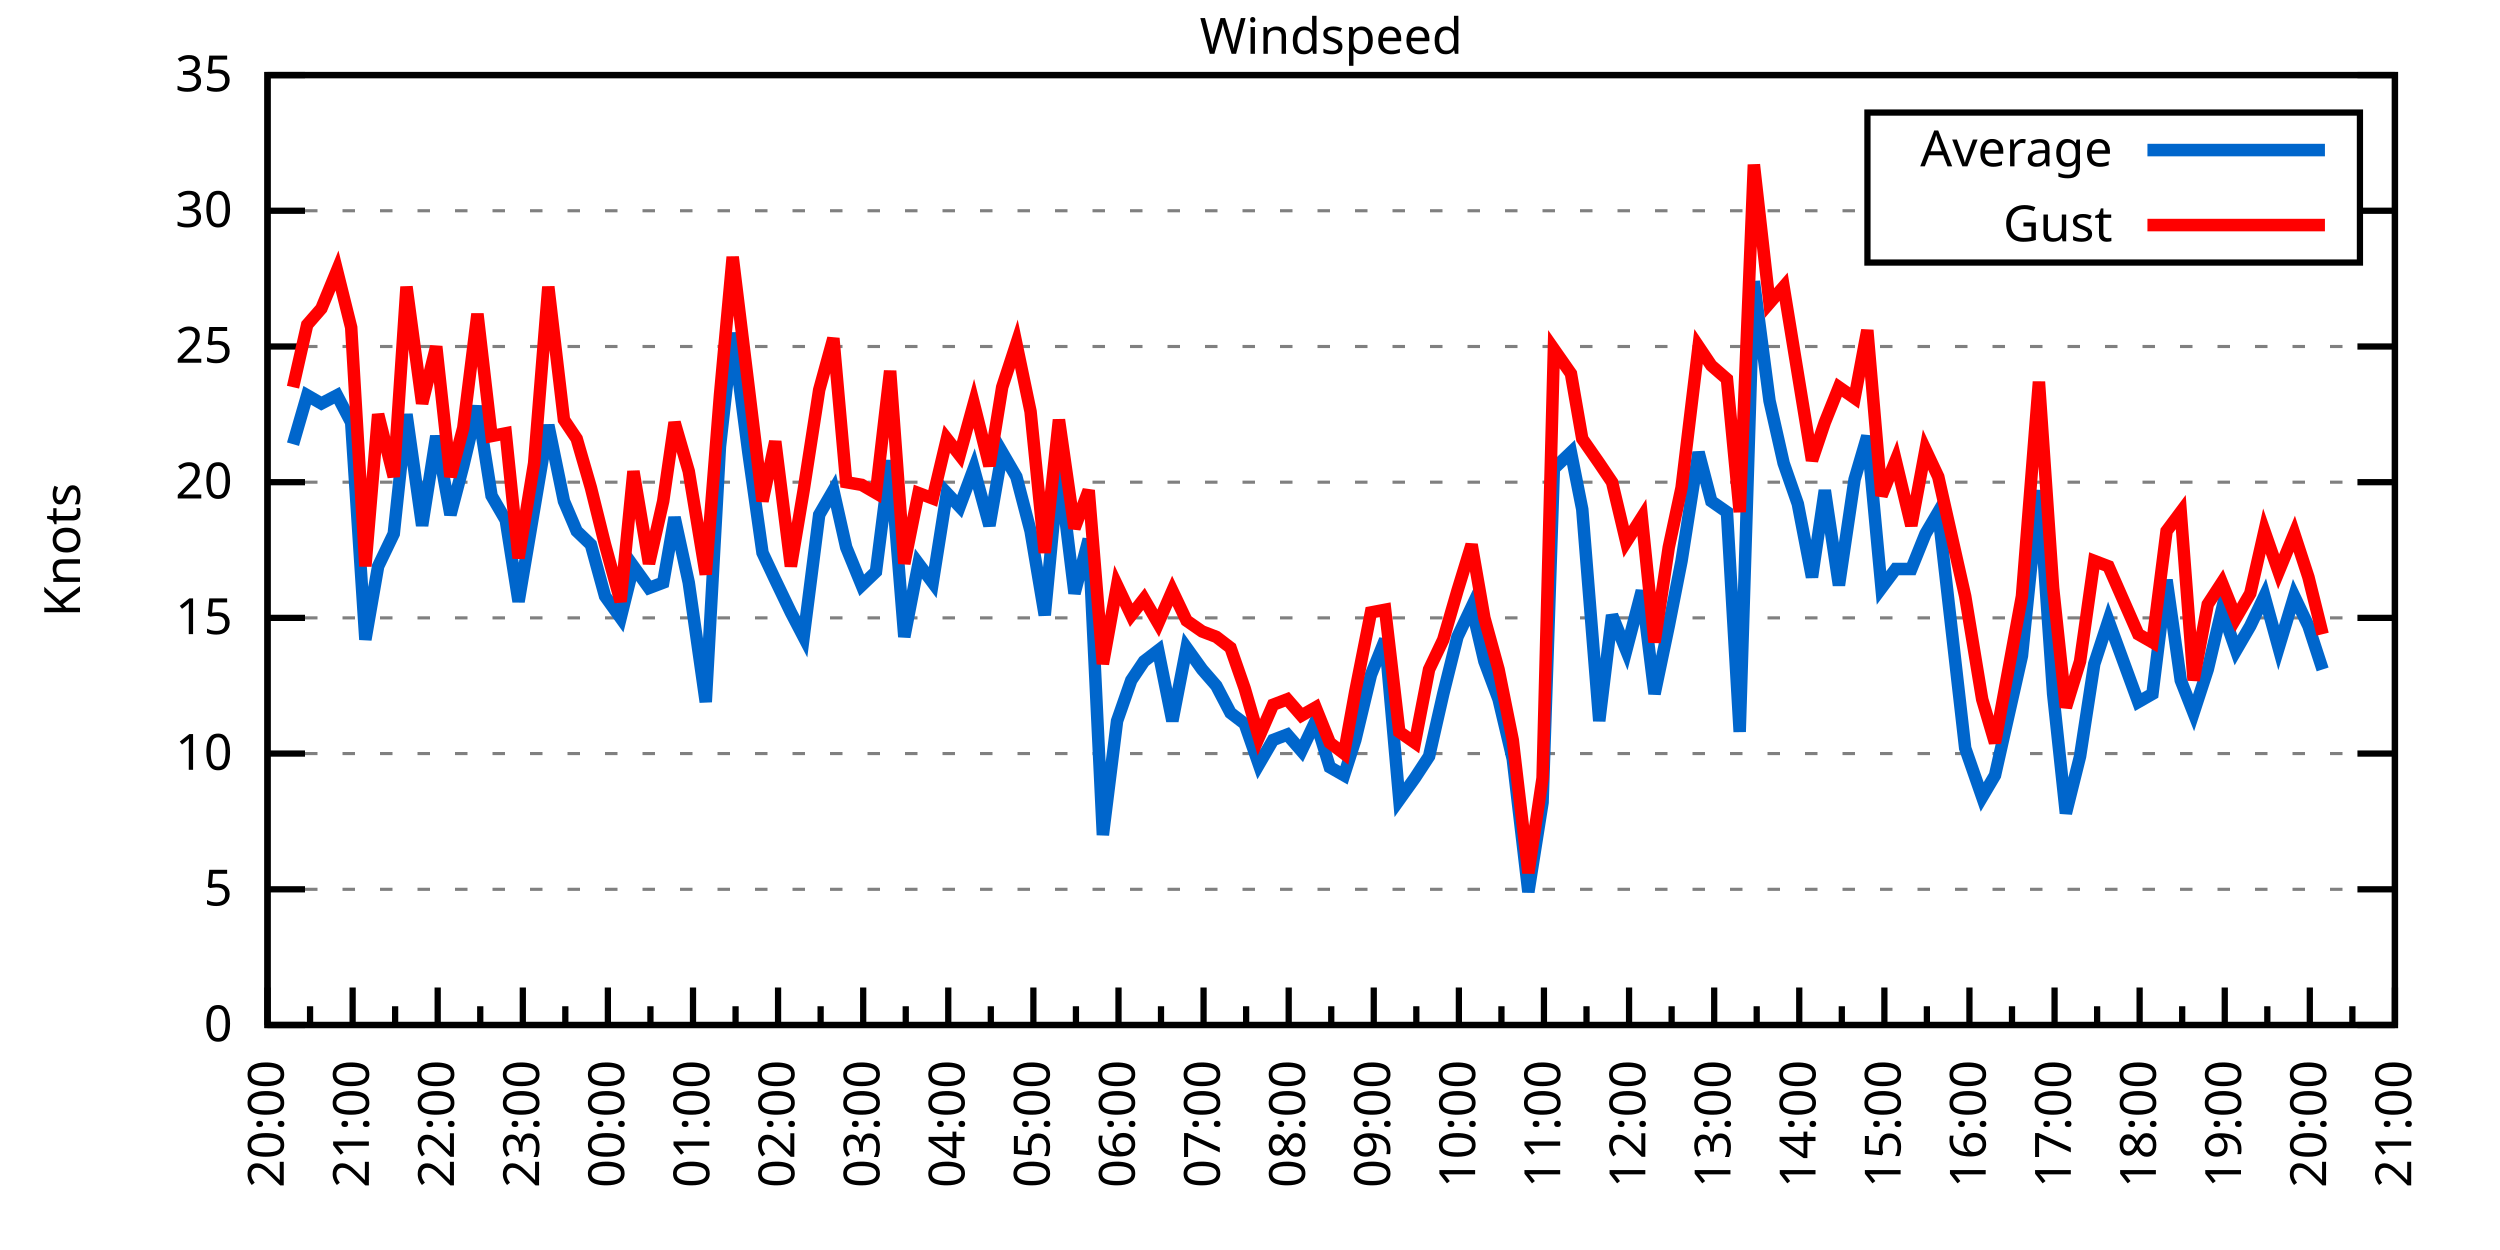
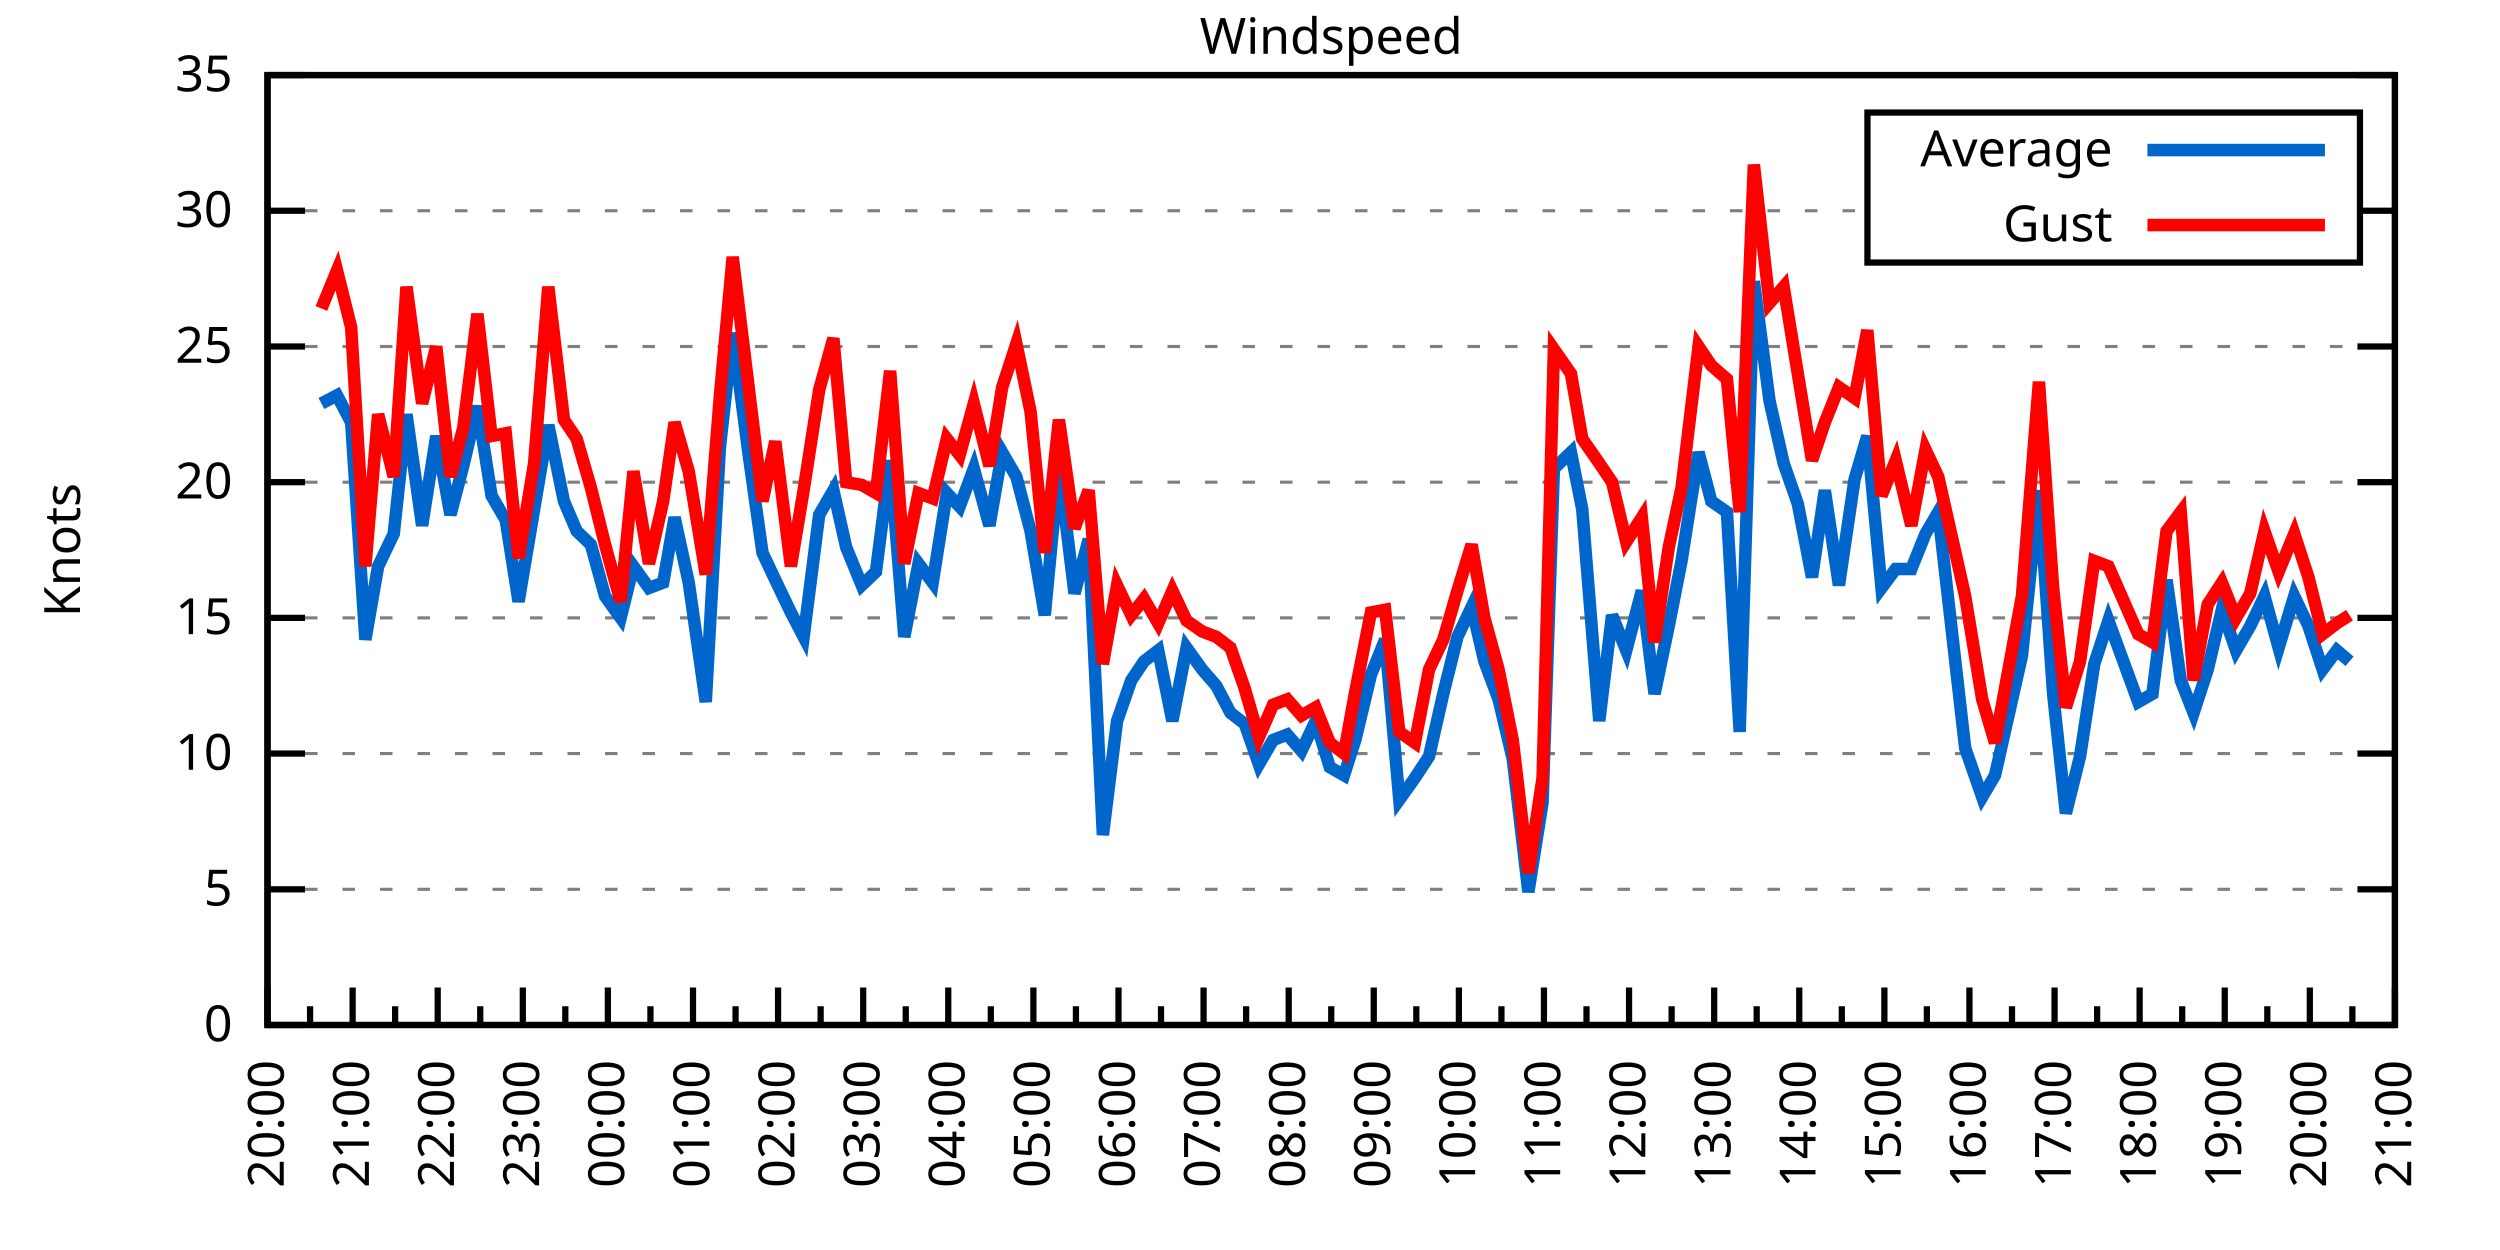
<svg xmlns="http://www.w3.org/2000/svg" xmlns:xlink="http://www.w3.org/1999/xlink" width="400" height="200" viewBox="0 0 400 200">
  <g id="gnuplot_canvas">
    <rect x="0" y="0" width="400" height="200" fill="none" />
    <defs>
      <circle id="gpDot" r="0.5" stroke-width="0.5" stroke="currentColor" />
      <path id="gpPt0" stroke-width="0.333" stroke="currentColor" d="M-1,0 h2 M0,-1 v2" />
      <path id="gpPt1" stroke-width="0.333" stroke="currentColor" d="M-1,-1 L1,1 M1,-1 L-1,1" />
      <path id="gpPt2" stroke-width="0.333" stroke="currentColor" d="M-1,0 L1,0 M0,-1 L0,1 M-1,-1 L1,1 M-1,1 L1,-1" />
      <rect id="gpPt3" stroke-width="0.333" stroke="currentColor" x="-1" y="-1" width="2" height="2" />
      <rect id="gpPt4" stroke-width="0.333" stroke="currentColor" fill="currentColor" x="-1" y="-1" width="2" height="2" />
      <circle id="gpPt5" stroke-width="0.333" stroke="currentColor" cx="0" cy="0" r="1" />
      <use xlink:href="#gpPt5" id="gpPt6" fill="currentColor" stroke="none" />
      <path id="gpPt7" stroke-width="0.333" stroke="currentColor" d="M0,-1.33 L-1.33,0.67 L1.33,0.67 z" />
      <use xlink:href="#gpPt7" id="gpPt8" fill="currentColor" stroke="none" />
      <use xlink:href="#gpPt7" id="gpPt9" stroke="currentColor" transform="rotate(180)" />
      <use xlink:href="#gpPt9" id="gpPt10" fill="currentColor" stroke="none" />
      <use xlink:href="#gpPt3" id="gpPt11" stroke="currentColor" transform="rotate(45)" />
      <use xlink:href="#gpPt11" id="gpPt12" fill="currentColor" stroke="none" />
      <path id="gpPt13" stroke-width="0.333" stroke="currentColor" d="M0,1.330 L1.265,0.411 L0.782,-1.067 L-0.782,-1.076 L-1.265,0.411 z" />
      <use xlink:href="#gpPt13" id="gpPt14" fill="currentColor" stroke="none" />
      <filter id="textbox" filterUnits="objectBoundingBox" x="0" y="0" height="1" width="1">
        <feFlood flood-color="white" flood-opacity="1" result="bgnd" />
        <feComposite in="SourceGraphic" in2="bgnd" operator="atop" />
      </filter>
      <filter id="greybox" filterUnits="objectBoundingBox" x="0" y="0" height="1" width="1">
        <feFlood flood-color="lightgrey" flood-opacity="1" result="grey" />
        <feComposite in="SourceGraphic" in2="grey" operator="atop" />
      </filter>
    </defs>
    <g fill="none" color="white" stroke="currentColor" stroke-width="1.00" stroke-linecap="butt" stroke-linejoin="miter">
</g>
    <g fill="none" color="black" stroke="currentColor" stroke-width="1.00" stroke-linecap="butt" stroke-linejoin="miter">
      <g stroke="none" shape-rendering="crispEdges">
        <polygon fill="rgb(255, 255, 255)" points="42.80,164.00 383.18,164.00 383.18,12.02 42.80,12.02 " />
      </g>
    </g>
    <g fill="none" color="black" stroke="currentColor" stroke-width="1.00" stroke-linecap="butt" stroke-linejoin="miter">
</g>
    <g fill="none" color="black" stroke="black" stroke-width="0.50" stroke-linecap="butt" stroke-linejoin="miter">
</g>
    <g fill="none" color="gray" stroke="currentColor" stroke-width="0.50" stroke-linecap="butt" stroke-linejoin="miter">
      <path stroke="gray" stroke-dasharray="2,4" class="gridline" d="M42.80,164.00 L383.19,164.00  " />
    </g>
    <g fill="none" color="gray" stroke="gray" stroke-width="1.00" stroke-linecap="butt" stroke-linejoin="miter">
</g>
    <g fill="none" color="black" stroke="currentColor" stroke-width="1.00" stroke-linecap="butt" stroke-linejoin="miter">
      <path stroke="black" d="M42.80,164.00 L48.80,164.00 M383.19,164.00 L377.19,164.00  " />
      <g transform="translate(37.20,166.60)" stroke="none" fill="black" font-family="Sans" font-size="8.00" text-anchor="end">
        <text>
          <tspan font-family="Sans"> 0</tspan>
        </text>
      </g>
    </g>
    <g fill="none" color="black" stroke="currentColor" stroke-width="1.00" stroke-linecap="butt" stroke-linejoin="miter">
</g>
    <g fill="none" color="black" stroke="black" stroke-width="0.50" stroke-linecap="butt" stroke-linejoin="miter">
</g>
    <g fill="none" color="gray" stroke="currentColor" stroke-width="0.50" stroke-linecap="butt" stroke-linejoin="miter">
      <path stroke="gray" stroke-dasharray="2,4" class="gridline" d="M42.80,142.29 L383.19,142.29  " />
    </g>
    <g fill="none" color="gray" stroke="gray" stroke-width="1.00" stroke-linecap="butt" stroke-linejoin="miter">
</g>
    <g fill="none" color="black" stroke="currentColor" stroke-width="1.00" stroke-linecap="butt" stroke-linejoin="miter">
      <path stroke="black" d="M42.80,142.29 L48.80,142.29 M383.19,142.29 L377.19,142.29  " />
      <g transform="translate(37.20,144.89)" stroke="none" fill="black" font-family="Sans" font-size="8.00" text-anchor="end">
        <text>
          <tspan font-family="Sans"> 5</tspan>
        </text>
      </g>
    </g>
    <g fill="none" color="black" stroke="currentColor" stroke-width="1.00" stroke-linecap="butt" stroke-linejoin="miter">
</g>
    <g fill="none" color="black" stroke="black" stroke-width="0.50" stroke-linecap="butt" stroke-linejoin="miter">
</g>
    <g fill="none" color="gray" stroke="currentColor" stroke-width="0.50" stroke-linecap="butt" stroke-linejoin="miter">
      <path stroke="gray" stroke-dasharray="2,4" class="gridline" d="M42.80,120.57 L383.19,120.57  " />
    </g>
    <g fill="none" color="gray" stroke="gray" stroke-width="1.00" stroke-linecap="butt" stroke-linejoin="miter">
</g>
    <g fill="none" color="black" stroke="currentColor" stroke-width="1.00" stroke-linecap="butt" stroke-linejoin="miter">
      <path stroke="black" d="M42.80,120.57 L48.80,120.57 M383.19,120.57 L377.19,120.57  " />
      <g transform="translate(37.20,123.17)" stroke="none" fill="black" font-family="Sans" font-size="8.00" text-anchor="end">
        <text>
          <tspan font-family="Sans"> 10</tspan>
        </text>
      </g>
    </g>
    <g fill="none" color="black" stroke="currentColor" stroke-width="1.00" stroke-linecap="butt" stroke-linejoin="miter">
</g>
    <g fill="none" color="black" stroke="black" stroke-width="0.50" stroke-linecap="butt" stroke-linejoin="miter">
</g>
    <g fill="none" color="gray" stroke="currentColor" stroke-width="0.50" stroke-linecap="butt" stroke-linejoin="miter">
      <path stroke="gray" stroke-dasharray="2,4" class="gridline" d="M42.80,98.86 L383.19,98.86  " />
    </g>
    <g fill="none" color="gray" stroke="gray" stroke-width="1.00" stroke-linecap="butt" stroke-linejoin="miter">
</g>
    <g fill="none" color="black" stroke="currentColor" stroke-width="1.00" stroke-linecap="butt" stroke-linejoin="miter">
      <path stroke="black" d="M42.80,98.86 L48.80,98.86 M383.19,98.86 L377.19,98.86  " />
      <g transform="translate(37.20,101.46)" stroke="none" fill="black" font-family="Sans" font-size="8.00" text-anchor="end">
        <text>
          <tspan font-family="Sans"> 15</tspan>
        </text>
      </g>
    </g>
    <g fill="none" color="black" stroke="currentColor" stroke-width="1.00" stroke-linecap="butt" stroke-linejoin="miter">
</g>
    <g fill="none" color="black" stroke="black" stroke-width="0.50" stroke-linecap="butt" stroke-linejoin="miter">
</g>
    <g fill="none" color="gray" stroke="currentColor" stroke-width="0.50" stroke-linecap="butt" stroke-linejoin="miter">
      <path stroke="gray" stroke-dasharray="2,4" class="gridline" d="M42.80,77.15 L383.19,77.15  " />
    </g>
    <g fill="none" color="gray" stroke="gray" stroke-width="1.00" stroke-linecap="butt" stroke-linejoin="miter">
</g>
    <g fill="none" color="black" stroke="currentColor" stroke-width="1.00" stroke-linecap="butt" stroke-linejoin="miter">
      <path stroke="black" d="M42.80,77.15 L48.80,77.15 M383.19,77.15 L377.19,77.15  " />
      <g transform="translate(37.20,79.75)" stroke="none" fill="black" font-family="Sans" font-size="8.00" text-anchor="end">
        <text>
          <tspan font-family="Sans"> 20</tspan>
        </text>
      </g>
    </g>
    <g fill="none" color="black" stroke="currentColor" stroke-width="1.00" stroke-linecap="butt" stroke-linejoin="miter">
</g>
    <g fill="none" color="black" stroke="black" stroke-width="0.50" stroke-linecap="butt" stroke-linejoin="miter">
</g>
    <g fill="none" color="gray" stroke="currentColor" stroke-width="0.50" stroke-linecap="butt" stroke-linejoin="miter">
      <path stroke="gray" stroke-dasharray="2,4" class="gridline" d="M42.80,55.44 L383.19,55.44  " />
    </g>
    <g fill="none" color="gray" stroke="gray" stroke-width="1.00" stroke-linecap="butt" stroke-linejoin="miter">
</g>
    <g fill="none" color="black" stroke="currentColor" stroke-width="1.00" stroke-linecap="butt" stroke-linejoin="miter">
      <path stroke="black" d="M42.80,55.44 L48.80,55.44 M383.19,55.44 L377.19,55.44  " />
      <g transform="translate(37.20,58.04)" stroke="none" fill="black" font-family="Sans" font-size="8.00" text-anchor="end">
        <text>
          <tspan font-family="Sans"> 25</tspan>
        </text>
      </g>
    </g>
    <g fill="none" color="black" stroke="currentColor" stroke-width="1.00" stroke-linecap="butt" stroke-linejoin="miter">
</g>
    <g fill="none" color="black" stroke="black" stroke-width="0.50" stroke-linecap="butt" stroke-linejoin="miter">
</g>
    <g fill="none" color="gray" stroke="currentColor" stroke-width="0.50" stroke-linecap="butt" stroke-linejoin="miter">
      <path stroke="gray" stroke-dasharray="2,4" class="gridline" d="M42.80,33.72 L298.79,33.72 M377.59,33.72 L383.19,33.72  " />
    </g>
    <g fill="none" color="gray" stroke="gray" stroke-width="1.00" stroke-linecap="butt" stroke-linejoin="miter">
</g>
    <g fill="none" color="black" stroke="currentColor" stroke-width="1.00" stroke-linecap="butt" stroke-linejoin="miter">
      <path stroke="black" d="M42.80,33.72 L48.80,33.72 M383.19,33.72 L377.19,33.72  " />
      <g transform="translate(37.20,36.32)" stroke="none" fill="black" font-family="Sans" font-size="8.00" text-anchor="end">
        <text>
          <tspan font-family="Sans"> 30</tspan>
        </text>
      </g>
    </g>
    <g fill="none" color="black" stroke="currentColor" stroke-width="1.00" stroke-linecap="butt" stroke-linejoin="miter">
</g>
    <g fill="none" color="black" stroke="black" stroke-width="0.50" stroke-linecap="butt" stroke-linejoin="miter">
</g>
    <g fill="none" color="gray" stroke="currentColor" stroke-width="0.50" stroke-linecap="butt" stroke-linejoin="miter">
      <path stroke="gray" stroke-dasharray="2,4" class="gridline" d="M42.80,12.01 L383.19,12.01  " />
    </g>
    <g fill="none" color="gray" stroke="gray" stroke-width="1.00" stroke-linecap="butt" stroke-linejoin="miter">
</g>
    <g fill="none" color="black" stroke="currentColor" stroke-width="1.00" stroke-linecap="butt" stroke-linejoin="miter">
      <path stroke="black" d="M42.80,12.01 L48.80,12.01 M383.19,12.01 L377.19,12.01  " />
      <g transform="translate(37.20,14.61)" stroke="none" fill="black" font-family="Sans" font-size="8.00" text-anchor="end">
        <text>
          <tspan font-family="Sans"> 35</tspan>
        </text>
      </g>
    </g>
    <g fill="none" color="black" stroke="currentColor" stroke-width="1.00" stroke-linecap="butt" stroke-linejoin="miter">
      <path stroke="black" d="M42.80,164.00 L42.80,158.00  " />
      <g transform="translate(45.40,169.60) rotate(270)" stroke="none" fill="black" font-family="Sans" font-size="8.00" text-anchor="end">
        <text>
          <tspan font-family="Sans">20:00</tspan>
        </text>
      </g>
    </g>
    <g fill="none" color="black" stroke="currentColor" stroke-width="1.00" stroke-linecap="butt" stroke-linejoin="miter">
      <path stroke="black" d="M49.61,164.00 L49.61,161.00 M56.42,164.00 L56.42,158.00  " />
      <g transform="translate(59.02,169.60) rotate(270)" stroke="none" fill="black" font-family="Sans" font-size="8.00" text-anchor="end">
        <text>
          <tspan font-family="Sans">21:00</tspan>
        </text>
      </g>
    </g>
    <g fill="none" color="black" stroke="currentColor" stroke-width="1.00" stroke-linecap="butt" stroke-linejoin="miter">
      <path stroke="black" d="M63.22,164.00 L63.22,161.00 M70.03,164.00 L70.03,158.00  " />
      <g transform="translate(72.63,169.60) rotate(270)" stroke="none" fill="black" font-family="Sans" font-size="8.00" text-anchor="end">
        <text>
          <tspan font-family="Sans">22:00</tspan>
        </text>
      </g>
    </g>
    <g fill="none" color="black" stroke="currentColor" stroke-width="1.00" stroke-linecap="butt" stroke-linejoin="miter">
      <path stroke="black" d="M76.84,164.00 L76.84,161.00 M83.65,164.00 L83.65,158.00  " />
      <g transform="translate(86.25,169.60) rotate(270)" stroke="none" fill="black" font-family="Sans" font-size="8.00" text-anchor="end">
        <text>
          <tspan font-family="Sans">23:00</tspan>
        </text>
      </g>
    </g>
    <g fill="none" color="black" stroke="currentColor" stroke-width="1.00" stroke-linecap="butt" stroke-linejoin="miter">
      <path stroke="black" d="M90.45,164.00 L90.45,161.00 M97.26,164.00 L97.26,158.00  " />
      <g transform="translate(99.86,169.60) rotate(270)" stroke="none" fill="black" font-family="Sans" font-size="8.00" text-anchor="end">
        <text>
          <tspan font-family="Sans">00:00</tspan>
        </text>
      </g>
    </g>
    <g fill="none" color="black" stroke="currentColor" stroke-width="1.00" stroke-linecap="butt" stroke-linejoin="miter">
      <path stroke="black" d="M104.07,164.00 L104.07,161.00 M110.88,164.00 L110.88,158.00  " />
      <g transform="translate(113.48,169.60) rotate(270)" stroke="none" fill="black" font-family="Sans" font-size="8.00" text-anchor="end">
        <text>
          <tspan font-family="Sans">01:00</tspan>
        </text>
      </g>
    </g>
    <g fill="none" color="black" stroke="currentColor" stroke-width="1.00" stroke-linecap="butt" stroke-linejoin="miter">
      <path stroke="black" d="M117.69,164.00 L117.69,161.00 M124.49,164.00 L124.49,158.00  " />
      <g transform="translate(127.09,169.60) rotate(270)" stroke="none" fill="black" font-family="Sans" font-size="8.00" text-anchor="end">
        <text>
          <tspan font-family="Sans">02:00</tspan>
        </text>
      </g>
    </g>
    <g fill="none" color="black" stroke="currentColor" stroke-width="1.00" stroke-linecap="butt" stroke-linejoin="miter">
      <path stroke="black" d="M131.30,164.00 L131.30,161.00 M138.11,164.00 L138.11,158.00  " />
      <g transform="translate(140.71,169.60) rotate(270)" stroke="none" fill="black" font-family="Sans" font-size="8.00" text-anchor="end">
        <text>
          <tspan font-family="Sans">03:00</tspan>
        </text>
      </g>
    </g>
    <g fill="none" color="black" stroke="currentColor" stroke-width="1.00" stroke-linecap="butt" stroke-linejoin="miter">
      <path stroke="black" d="M144.92,164.00 L144.92,161.00 M151.72,164.00 L151.72,158.00  " />
      <g transform="translate(154.32,169.60) rotate(270)" stroke="none" fill="black" font-family="Sans" font-size="8.00" text-anchor="end">
        <text>
          <tspan font-family="Sans">04:00</tspan>
        </text>
      </g>
    </g>
    <g fill="none" color="black" stroke="currentColor" stroke-width="1.00" stroke-linecap="butt" stroke-linejoin="miter">
      <path stroke="black" d="M158.53,164.00 L158.53,161.00 M165.34,164.00 L165.34,158.00  " />
      <g transform="translate(167.94,169.60) rotate(270)" stroke="none" fill="black" font-family="Sans" font-size="8.00" text-anchor="end">
        <text>
          <tspan font-family="Sans">05:00</tspan>
        </text>
      </g>
    </g>
    <g fill="none" color="black" stroke="currentColor" stroke-width="1.00" stroke-linecap="butt" stroke-linejoin="miter">
      <path stroke="black" d="M172.15,164.00 L172.15,161.00 M178.96,164.00 L178.96,158.00  " />
      <g transform="translate(181.56,169.60) rotate(270)" stroke="none" fill="black" font-family="Sans" font-size="8.00" text-anchor="end">
        <text>
          <tspan font-family="Sans">06:00</tspan>
        </text>
      </g>
    </g>
    <g fill="none" color="black" stroke="currentColor" stroke-width="1.00" stroke-linecap="butt" stroke-linejoin="miter">
      <path stroke="black" d="M185.76,164.00 L185.76,161.00 M192.57,164.00 L192.57,158.00  " />
      <g transform="translate(195.17,169.60) rotate(270)" stroke="none" fill="black" font-family="Sans" font-size="8.00" text-anchor="end">
        <text>
          <tspan font-family="Sans">07:00</tspan>
        </text>
      </g>
    </g>
    <g fill="none" color="black" stroke="currentColor" stroke-width="1.00" stroke-linecap="butt" stroke-linejoin="miter">
      <path stroke="black" d="M199.38,164.00 L199.38,161.00 M206.19,164.00 L206.19,158.00  " />
      <g transform="translate(208.79,169.60) rotate(270)" stroke="none" fill="black" font-family="Sans" font-size="8.00" text-anchor="end">
        <text>
          <tspan font-family="Sans">08:00</tspan>
        </text>
      </g>
    </g>
    <g fill="none" color="black" stroke="currentColor" stroke-width="1.00" stroke-linecap="butt" stroke-linejoin="miter">
      <path stroke="black" d="M213.00,164.00 L213.00,161.00 M219.80,164.00 L219.80,158.00  " />
      <g transform="translate(222.40,169.60) rotate(270)" stroke="none" fill="black" font-family="Sans" font-size="8.00" text-anchor="end">
        <text>
          <tspan font-family="Sans">09:00</tspan>
        </text>
      </g>
    </g>
    <g fill="none" color="black" stroke="currentColor" stroke-width="1.00" stroke-linecap="butt" stroke-linejoin="miter">
      <path stroke="black" d="M226.61,164.00 L226.61,161.00 M233.42,164.00 L233.42,158.00  " />
      <g transform="translate(236.02,169.60) rotate(270)" stroke="none" fill="black" font-family="Sans" font-size="8.00" text-anchor="end">
        <text>
          <tspan font-family="Sans">10:00</tspan>
        </text>
      </g>
    </g>
    <g fill="none" color="black" stroke="currentColor" stroke-width="1.00" stroke-linecap="butt" stroke-linejoin="miter">
      <path stroke="black" d="M240.23,164.00 L240.23,161.00 M247.03,164.00 L247.03,158.00  " />
      <g transform="translate(249.63,169.60) rotate(270)" stroke="none" fill="black" font-family="Sans" font-size="8.00" text-anchor="end">
        <text>
          <tspan font-family="Sans">11:00</tspan>
        </text>
      </g>
    </g>
    <g fill="none" color="black" stroke="currentColor" stroke-width="1.00" stroke-linecap="butt" stroke-linejoin="miter">
      <path stroke="black" d="M253.84,164.00 L253.84,161.00 M260.65,164.00 L260.65,158.00  " />
      <g transform="translate(263.25,169.60) rotate(270)" stroke="none" fill="black" font-family="Sans" font-size="8.00" text-anchor="end">
        <text>
          <tspan font-family="Sans">12:00</tspan>
        </text>
      </g>
    </g>
    <g fill="none" color="black" stroke="currentColor" stroke-width="1.00" stroke-linecap="butt" stroke-linejoin="miter">
      <path stroke="black" d="M267.46,164.00 L267.46,161.00 M274.27,164.00 L274.27,158.00  " />
      <g transform="translate(276.87,169.60) rotate(270)" stroke="none" fill="black" font-family="Sans" font-size="8.00" text-anchor="end">
        <text>
          <tspan font-family="Sans">13:00</tspan>
        </text>
      </g>
    </g>
    <g fill="none" color="black" stroke="currentColor" stroke-width="1.00" stroke-linecap="butt" stroke-linejoin="miter">
      <path stroke="black" d="M281.07,164.00 L281.07,161.00 M287.88,164.00 L287.88,158.00  " />
      <g transform="translate(290.48,169.60) rotate(270)" stroke="none" fill="black" font-family="Sans" font-size="8.00" text-anchor="end">
        <text>
          <tspan font-family="Sans">14:00</tspan>
        </text>
      </g>
    </g>
    <g fill="none" color="black" stroke="currentColor" stroke-width="1.00" stroke-linecap="butt" stroke-linejoin="miter">
      <path stroke="black" d="M294.69,164.00 L294.69,161.00 M301.50,164.00 L301.50,158.00  " />
      <g transform="translate(304.10,169.60) rotate(270)" stroke="none" fill="black" font-family="Sans" font-size="8.00" text-anchor="end">
        <text>
          <tspan font-family="Sans">15:00</tspan>
        </text>
      </g>
    </g>
    <g fill="none" color="black" stroke="currentColor" stroke-width="1.00" stroke-linecap="butt" stroke-linejoin="miter">
      <path stroke="black" d="M308.30,164.00 L308.30,161.00 M315.11,164.00 L315.11,158.00  " />
      <g transform="translate(317.71,169.60) rotate(270)" stroke="none" fill="black" font-family="Sans" font-size="8.00" text-anchor="end">
        <text>
          <tspan font-family="Sans">16:00</tspan>
        </text>
      </g>
    </g>
    <g fill="none" color="black" stroke="currentColor" stroke-width="1.00" stroke-linecap="butt" stroke-linejoin="miter">
      <path stroke="black" d="M321.92,164.00 L321.92,161.00 M328.73,164.00 L328.73,158.00  " />
      <g transform="translate(331.33,169.60) rotate(270)" stroke="none" fill="black" font-family="Sans" font-size="8.00" text-anchor="end">
        <text>
          <tspan font-family="Sans">17:00</tspan>
        </text>
      </g>
    </g>
    <g fill="none" color="black" stroke="currentColor" stroke-width="1.00" stroke-linecap="butt" stroke-linejoin="miter">
      <path stroke="black" d="M335.54,164.00 L335.54,161.00 M342.34,164.00 L342.34,158.00  " />
      <g transform="translate(344.94,169.60) rotate(270)" stroke="none" fill="black" font-family="Sans" font-size="8.00" text-anchor="end">
        <text>
          <tspan font-family="Sans">18:00</tspan>
        </text>
      </g>
    </g>
    <g fill="none" color="black" stroke="currentColor" stroke-width="1.00" stroke-linecap="butt" stroke-linejoin="miter">
      <path stroke="black" d="M349.15,164.00 L349.15,161.00 M355.96,164.00 L355.96,158.00  " />
      <g transform="translate(358.56,169.60) rotate(270)" stroke="none" fill="black" font-family="Sans" font-size="8.00" text-anchor="end">
        <text>
          <tspan font-family="Sans">19:00</tspan>
        </text>
      </g>
    </g>
    <g fill="none" color="black" stroke="currentColor" stroke-width="1.00" stroke-linecap="butt" stroke-linejoin="miter">
      <path stroke="black" d="M362.77,164.00 L362.77,161.00 M369.57,164.00 L369.57,158.00  " />
      <g transform="translate(372.17,169.60) rotate(270)" stroke="none" fill="black" font-family="Sans" font-size="8.00" text-anchor="end">
        <text>
          <tspan font-family="Sans">20:00</tspan>
        </text>
      </g>
    </g>
    <g fill="none" color="black" stroke="currentColor" stroke-width="1.00" stroke-linecap="butt" stroke-linejoin="miter">
      <path stroke="black" d="M376.38,164.00 L376.38,161.00 M383.19,164.00 L383.19,158.00  " />
      <g transform="translate(385.79,169.60) rotate(270)" stroke="none" fill="black" font-family="Sans" font-size="8.00" text-anchor="end">
        <text>
          <tspan font-family="Sans">21:00</tspan>
        </text>
      </g>
    </g>
    <g fill="none" color="black" stroke="currentColor" stroke-width="1.00" stroke-linecap="butt" stroke-linejoin="miter">
</g>
    <g fill="none" color="black" stroke="currentColor" stroke-width="1.00" stroke-linecap="butt" stroke-linejoin="miter">
      <path stroke="black" d="M42.80,12.01 L42.80,164.00 L383.19,164.00 L383.19,12.01 L42.80,12.01 Z  " />
    </g>
    <g fill="none" color="black" stroke="currentColor" stroke-width="1.00" stroke-linecap="butt" stroke-linejoin="miter">
      <g transform="translate(12.80,88.01) rotate(270)" stroke="none" fill="black" font-family="Sans" font-size="8.00" text-anchor="middle">
        <text>
          <tspan font-family="Sans">Knots</tspan>
        </text>
      </g>
    </g>
    <g fill="none" color="black" stroke="currentColor" stroke-width="1.00" stroke-linecap="butt" stroke-linejoin="miter">
</g>
    <g fill="none" color="black" stroke="currentColor" stroke-width="1.00" stroke-linecap="butt" stroke-linejoin="miter">
      <path stroke="black" d="M298.79,42.01 L298.79,18.01 L377.59,18.01 L377.59,42.01 L298.79,42.01 Z  " />
    </g>
    <g id="Windspeed_plot_1">
      <g fill="none" color="white" stroke="black" stroke-width="2.00" stroke-linecap="butt" stroke-linejoin="miter">
</g>
      <g fill="none" color="black" stroke="currentColor" stroke-width="2.00" stroke-linecap="butt" stroke-linejoin="miter">
        <g transform="translate(337.99,26.61)" stroke="none" fill="black" font-family="Sans" font-size="8.00" text-anchor="end">
          <text>
            <tspan font-family="Sans">Average</tspan>
          </text>
        </g>
      </g>
      <g fill="none" color="black" stroke="currentColor" stroke-width="2.00" stroke-linecap="butt" stroke-linejoin="miter">
-         <path stroke="rgb(  0, 102, 204)" d="M343.59,24.01 L371.99,24.01 M46.88,71.07 L49.15,63.25 L51.42,64.56 L53.92,63.25 L56.19,67.59 L58.46,102.34   L60.50,90.61 L63.00,85.40 L65.04,66.29 L67.54,84.10 L69.80,69.77 L72.07,82.36 L74.12,74.54 L76.39,64.99   L78.65,79.32 L80.92,83.23 L82.97,96.26 L85.46,81.49 L87.73,68.03 L90.23,80.19 L92.27,84.97 L94.54,87.14   L96.81,95.39 L99.30,98.86 L101.35,90.61 L103.84,94.08 L106.11,93.22 L107.93,82.79 L110.20,93.22 L112.92,112.32   L115.19,71.50 L117.23,53.26 L119.73,72.37 L122.00,88.44 L124.04,92.78 L126.54,97.99 L128.58,101.90 L131.07,82.36   L133.34,78.45 L135.39,87.57 L137.88,93.65 L140.15,91.48 L142.42,73.67 L144.69,101.90 L146.96,90.18 L149.23,93.22   L151.50,78.89 L153.54,81.06 L155.81,74.98 L158.31,84.10 L160.35,72.37 L162.62,76.28 L164.89,84.97 L167.16,98.43   L169.43,74.54 L171.92,94.95 L174.19,86.27 L176.46,133.60 L178.73,115.36 L181.00,108.85 L183.04,105.81 L185.31,104.07   L187.58,115.36 L189.85,103.64 L192.34,107.11 L194.61,109.72 L196.88,114.06 L199.15,115.80 L201.42,122.31 L203.69,118.40   L205.96,117.53 L208.23,120.14 L210.50,115.36 L212.77,122.75 L215.04,124.05 L216.85,118.40 L219.35,107.98 L221.62,102.34   L223.89,127.96 L226.38,124.48 L228.65,121.01 L230.92,111.02 L233.19,101.90 L235.46,97.12 L237.50,105.81 L239.77,111.89   L242.04,121.44 L244.54,142.72 L246.81,128.39 L248.62,74.98 L251.35,72.37 L253.16,81.49 L255.88,115.36 L257.93,98.43   L260.20,104.07 L262.69,94.52 L264.73,111.02 L267.00,100.16 L269.05,89.74 L271.77,72.37 L273.81,80.19 L276.31,81.93   L278.35,117.10 L280.62,45.01 L283.12,64.12 L285.38,74.11 L287.65,80.62 L289.92,92.35 L291.97,78.45 L294.23,93.65   L296.73,76.71 L298.77,69.77 L301.04,94.08 L303.31,91.04 L305.81,91.04 L308.08,85.40 L310.12,81.93 L314.43,119.71   L317.15,127.52 L319.20,124.05 L323.51,104.94 L326.23,78.45 L328.50,111.02 L330.54,130.13 L332.81,121.01 L335.08,106.24   L337.35,99.30 L342.12,112.32 L344.39,111.02 L346.65,92.78 L348.92,108.85 L350.97,114.06 L353.24,107.11 L355.50,97.56   L357.77,104.07 L360.04,100.16 L362.31,95.39 L364.58,103.64 L367.08,95.39 L369.35,100.16 L371.62,107.11  " />
+         <path stroke="rgb(  0, 102, 204)" d="M343.59,24.01 L371.99,24.01 M51.42,64.56 L53.92,63.25 L56.19,67.59 L58.46,102.34 L60.50,90.61 L63.00,85.40   L65.04,66.29 L67.54,84.10 L69.80,69.77 L72.07,82.36 L74.12,74.54 L76.39,64.99 L78.65,79.32 L80.92,83.23   L82.97,96.26 L85.46,81.49 L87.73,68.03 L90.23,80.19 L92.27,84.97 L94.54,87.14 L96.81,95.39 L99.30,98.86   L101.35,90.61 L103.84,94.08 L106.11,93.22 L107.93,82.79 L110.20,93.22 L112.92,112.32 L115.19,71.50 L117.23,53.26   L119.73,72.37 L122.00,88.44 L124.04,92.78 L126.54,97.99 L128.58,101.90 L131.07,82.36 L133.34,78.45 L135.39,87.57   L137.88,93.65 L140.15,91.48 L142.42,73.67 L144.69,101.90 L146.96,90.18 L149.23,93.22 L151.50,78.89 L153.54,81.06   L155.81,74.98 L158.31,84.10 L160.35,72.37 L162.62,76.28 L164.89,84.97 L167.16,98.43 L169.43,74.54 L171.92,94.95   L174.19,86.27 L176.46,133.60 L178.73,115.36 L181.00,108.85 L183.04,105.81 L185.31,104.07 L187.58,115.36 L189.85,103.64   L192.34,107.11 L194.61,109.72 L196.88,114.06 L199.15,115.80 L201.42,122.31 L203.69,118.40 L205.96,117.53 L208.23,120.14   L210.50,115.36 L212.77,122.75 L215.04,124.05 L216.85,118.40 L219.35,107.98 L221.62,102.34 L223.89,127.96 L226.38,124.48   L228.65,121.01 L230.92,111.02 L233.19,101.90 L235.46,97.12 L237.50,105.81 L239.77,111.89 L242.04,121.44 L244.54,142.72   L246.81,128.39 L248.62,74.98 L251.35,72.37 L253.16,81.49 L255.88,115.36 L257.93,98.43 L260.20,104.07 L262.69,94.52   L264.73,111.02 L267.00,100.16 L269.05,89.74 L271.77,72.37 L273.81,80.19 L276.31,81.93 L278.35,117.10 L280.62,45.01   L283.12,64.12 L285.38,74.11 L287.65,80.62 L289.92,92.35 L291.97,78.45 L294.23,93.65 L296.73,76.71 L298.77,69.77   L301.04,94.08 L303.31,91.04 L305.81,91.04 L308.08,85.40 L310.12,81.93 L314.43,119.71 L317.15,127.52 L319.20,124.05   L323.51,104.94 L326.23,78.45 L328.50,111.02 L330.54,130.13 L332.81,121.01 L335.08,106.24 L337.35,99.30 L342.12,112.32   L344.39,111.02 L346.65,92.78 L348.92,108.85 L350.97,114.06 L353.24,107.11 L355.50,97.56 L357.77,104.07 L360.04,100.16   L362.31,95.39 L364.58,103.64 L367.08,95.39 L369.35,100.16 L371.62,107.11 L373.89,104.07 L375.93,105.81  " />
      </g>
    </g>
    <g id="Windspeed_plot_2">
      <g fill="none" color="black" stroke="currentColor" stroke-width="2.00" stroke-linecap="butt" stroke-linejoin="miter">
        <g transform="translate(337.99,38.61)" stroke="none" fill="black" font-family="Sans" font-size="8.00" text-anchor="end">
          <text>
            <tspan font-family="Sans">Gust</tspan>
          </text>
        </g>
      </g>
      <g fill="none" color="black" stroke="currentColor" stroke-width="2.00" stroke-linecap="butt" stroke-linejoin="miter">
-         <path stroke="rgb(255,   0,   0)" d="M343.59,36.01 L371.99,36.01 M46.88,61.95 L49.15,51.96 L51.42,49.36 L53.92,43.28 L56.19,52.40 L58.46,90.61   L60.50,66.29 L63.00,76.28 L65.04,45.88 L67.54,64.56 L69.80,55.44 L72.07,76.28 L74.12,68.46 L76.39,50.22   L78.65,69.77 L80.92,69.33 L82.97,89.31 L85.46,74.11 L87.73,45.88 L90.23,67.16 L92.27,70.20 L94.54,78.02   L96.81,87.14 L99.30,96.26 L101.35,75.41 L103.84,90.18 L106.11,80.19 L107.93,67.59 L110.20,75.41 L112.92,91.91   L115.19,63.25 L117.23,41.11 L119.73,61.52 L122.00,80.19 L124.04,70.63 L126.54,90.61 L128.58,78.45 L131.07,62.38   L133.34,54.13 L135.39,77.15 L137.88,77.58 L140.15,78.89 L142.42,59.34 L144.69,90.18 L146.96,78.89 L149.23,79.75   L151.50,70.20 L153.54,72.81 L155.81,64.56 L158.31,74.54 L160.35,61.95 L162.62,55.00 L164.89,65.86 L167.16,88.44   L169.43,67.16 L171.92,84.53 L174.19,78.45 L176.46,106.24 L178.73,93.65 L181.00,98.43 L183.04,95.82 L185.31,99.73   L187.58,94.52 L189.85,99.30 L192.34,101.03 L194.61,101.90 L196.88,103.64 L199.15,110.15 L201.42,117.97 L203.69,112.76   L205.96,111.89 L208.23,114.49 L210.50,113.19 L212.77,118.84 L215.04,120.57 L216.85,110.59 L219.35,97.99 L221.62,97.56   L223.89,117.10 L226.38,118.84 L228.65,107.11 L230.92,102.34 L233.19,94.52 L235.46,87.14 L237.50,98.86 L239.77,107.11   L242.04,118.40 L244.54,139.68 L246.81,124.48 L248.62,55.87 L251.35,59.78 L253.16,70.20 L255.88,74.11 L257.93,77.15   L260.20,86.70 L262.69,82.79 L264.73,102.77 L267.00,87.57 L269.05,78.02 L271.77,55.44 L273.81,58.48 L276.31,60.65   L278.35,81.93 L280.62,26.34 L283.12,48.49 L285.38,45.88 L287.65,59.78 L289.92,73.67 L291.97,67.59 L294.23,61.95   L296.73,63.69 L298.77,52.83 L301.04,79.32 L303.31,73.67 L305.81,84.10 L308.08,71.94 L310.12,76.28 L314.43,95.39   L317.15,111.89 L319.20,118.84 L323.51,95.39 L326.23,61.08 L328.50,94.08 L330.54,113.19 L332.81,105.81 L335.08,89.74   L337.35,90.61 L342.12,101.47 L344.39,102.77 L346.65,84.97 L348.92,81.93 L350.97,108.85 L353.24,96.69 L355.50,93.22   L357.77,98.86 L360.04,94.95 L362.31,84.97 L364.58,91.48 L367.08,85.40 L369.35,92.35 L371.62,101.47  " />
+         <path stroke="rgb(255,   0,   0)" d="M343.59,36.01 L371.99,36.01 M51.42,49.36 L53.92,43.28 L56.19,52.40 L58.46,90.61 L60.50,66.29 L63.00,76.28   L65.04,45.88 L67.54,64.56 L69.80,55.44 L72.07,76.28 L74.12,68.46 L76.39,50.22 L78.65,69.77 L80.92,69.33   L82.97,89.31 L85.46,74.11 L87.73,45.88 L90.23,67.16 L92.27,70.20 L94.54,78.02 L96.81,87.14 L99.30,96.26   L101.35,75.41 L103.84,90.18 L106.11,80.19 L107.93,67.59 L110.20,75.41 L112.92,91.91 L115.19,63.25 L117.23,41.11   L119.73,61.52 L122.00,80.19 L124.04,70.63 L126.54,90.61 L128.58,78.45 L131.07,62.38 L133.34,54.13 L135.39,77.15   L137.88,77.58 L140.15,78.89 L142.42,59.34 L144.69,90.18 L146.96,78.89 L149.23,79.75 L151.50,70.20 L153.54,72.81   L155.81,64.56 L158.31,74.54 L160.35,61.95 L162.62,55.00 L164.89,65.86 L167.16,88.44 L169.43,67.16 L171.92,84.53   L174.19,78.45 L176.46,106.24 L178.73,93.65 L181.00,98.43 L183.04,95.82 L185.31,99.73 L187.58,94.52 L189.85,99.30   L192.34,101.03 L194.61,101.90 L196.88,103.64 L199.15,110.15 L201.42,117.97 L203.69,112.76 L205.96,111.89 L208.23,114.49   L210.50,113.19 L212.77,118.84 L215.04,120.57 L216.85,110.59 L219.35,97.99 L221.62,97.56 L223.89,117.10 L226.38,118.84   L228.65,107.11 L230.92,102.34 L233.19,94.52 L235.46,87.14 L237.50,98.86 L239.77,107.11 L242.04,118.40 L244.54,139.68   L246.81,124.48 L248.62,55.87 L251.35,59.78 L253.16,70.20 L255.88,74.11 L257.93,77.15 L260.20,86.70 L262.69,82.79   L264.73,102.77 L267.00,87.57 L269.05,78.02 L271.77,55.44 L273.81,58.48 L276.31,60.65 L278.35,81.93 L280.62,26.34   L283.12,48.49 L285.38,45.88 L287.65,59.78 L289.92,73.67 L291.97,67.59 L294.23,61.95 L296.73,63.69 L298.77,52.83   L301.04,79.32 L303.31,73.67 L305.81,84.10 L308.08,71.94 L310.12,76.28 L314.43,95.39 L317.15,111.89 L319.20,118.84   L323.51,95.39 L326.23,61.08 L328.50,94.08 L330.54,113.19 L332.81,105.81 L335.08,89.74 L337.35,90.61 L342.12,101.47   L344.39,102.77 L346.65,84.97 L348.92,81.93 L350.97,108.85 L353.24,96.69 L355.50,93.22 L357.77,98.86 L360.04,94.95   L362.31,84.97 L364.58,91.48 L367.08,85.40 L369.35,92.35 L371.62,101.47 L373.89,99.73 L375.93,98.43  " />
      </g>
    </g>
    <g fill="none" color="black" stroke="currentColor" stroke-width="2.00" stroke-linecap="butt" stroke-linejoin="miter">
</g>
    <g fill="none" color="black" stroke="black" stroke-width="1.00" stroke-linecap="butt" stroke-linejoin="miter">
</g>
    <g fill="none" color="black" stroke="currentColor" stroke-width="1.00" stroke-linecap="butt" stroke-linejoin="miter">
      <path stroke="black" d="M42.80,12.01 L42.80,164.00 L383.19,164.00 L383.19,12.01 L42.80,12.01 Z  " />
    </g>
    <g fill="none" color="black" stroke="currentColor" stroke-width="1.00" stroke-linecap="butt" stroke-linejoin="miter">
      <g transform="translate(212.99,8.61)" stroke="none" fill="black" font-family="Sans" font-size="8.00" text-anchor="middle">
        <text>
          <tspan font-family="Sans">Windspeed</tspan>
        </text>
      </g>
    </g>
    <g fill="none" color="black" stroke="currentColor" stroke-width="1.00" stroke-linecap="butt" stroke-linejoin="miter">
</g>
  </g>
</svg>
